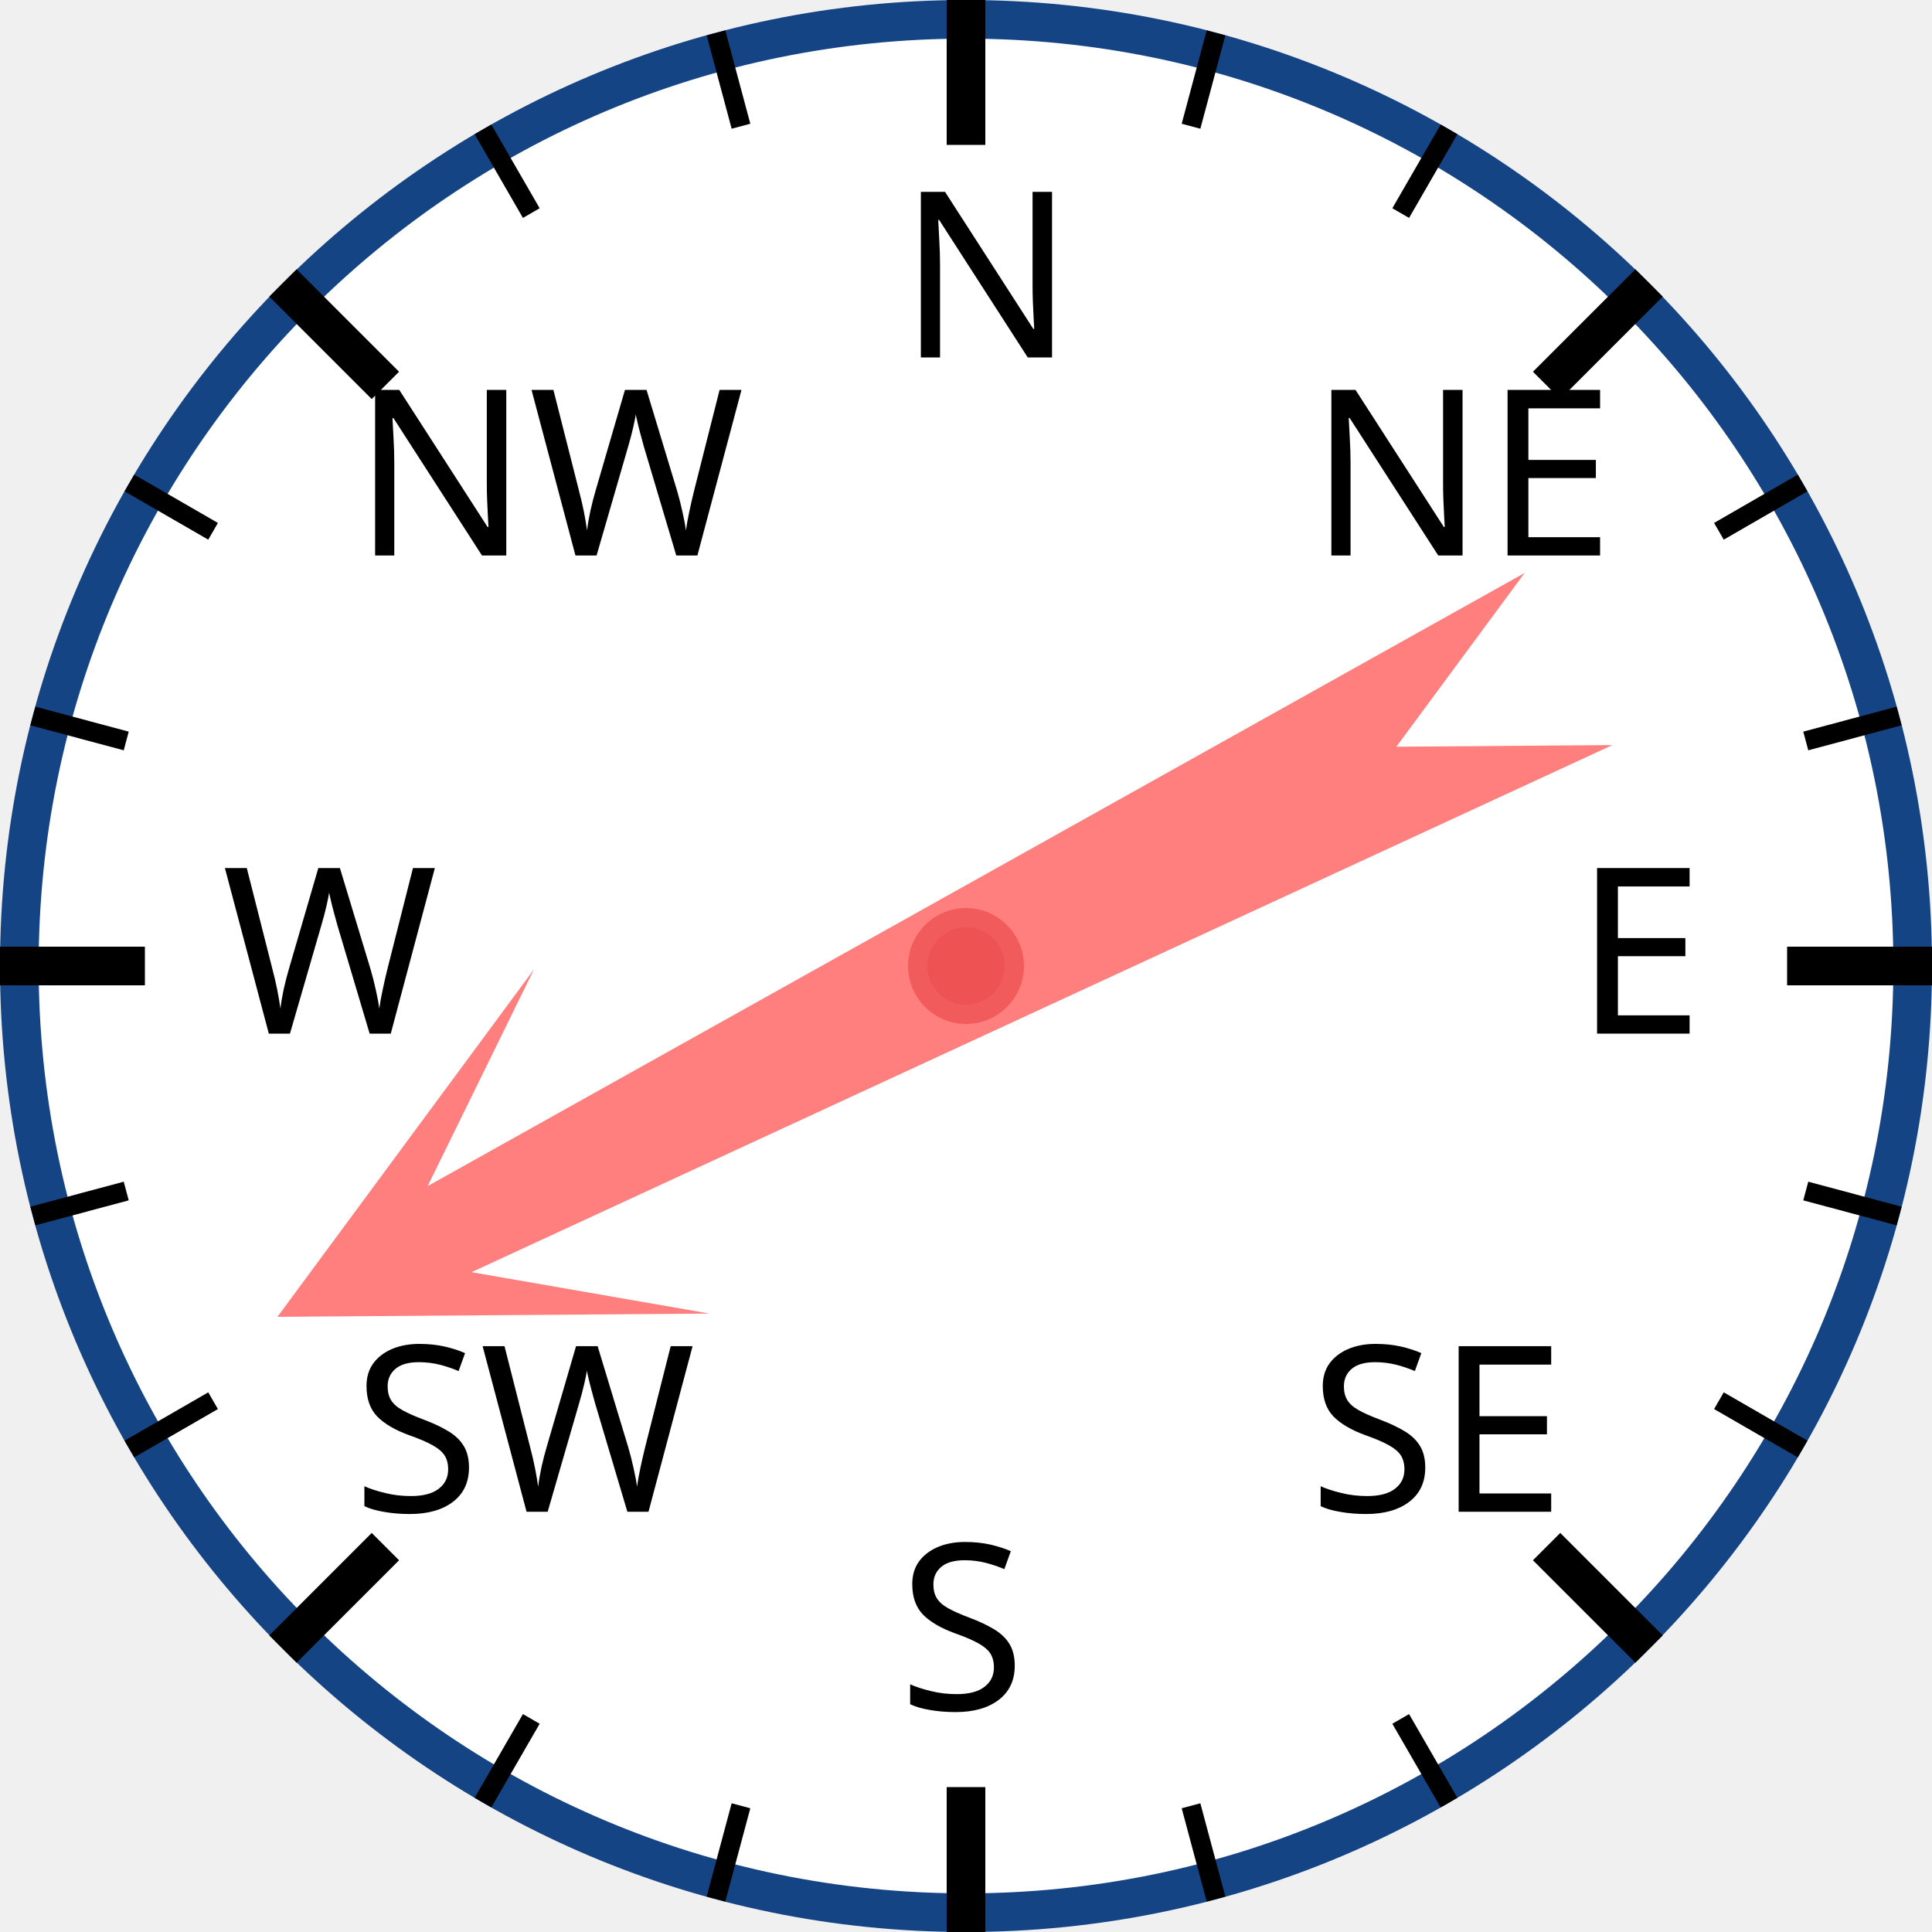
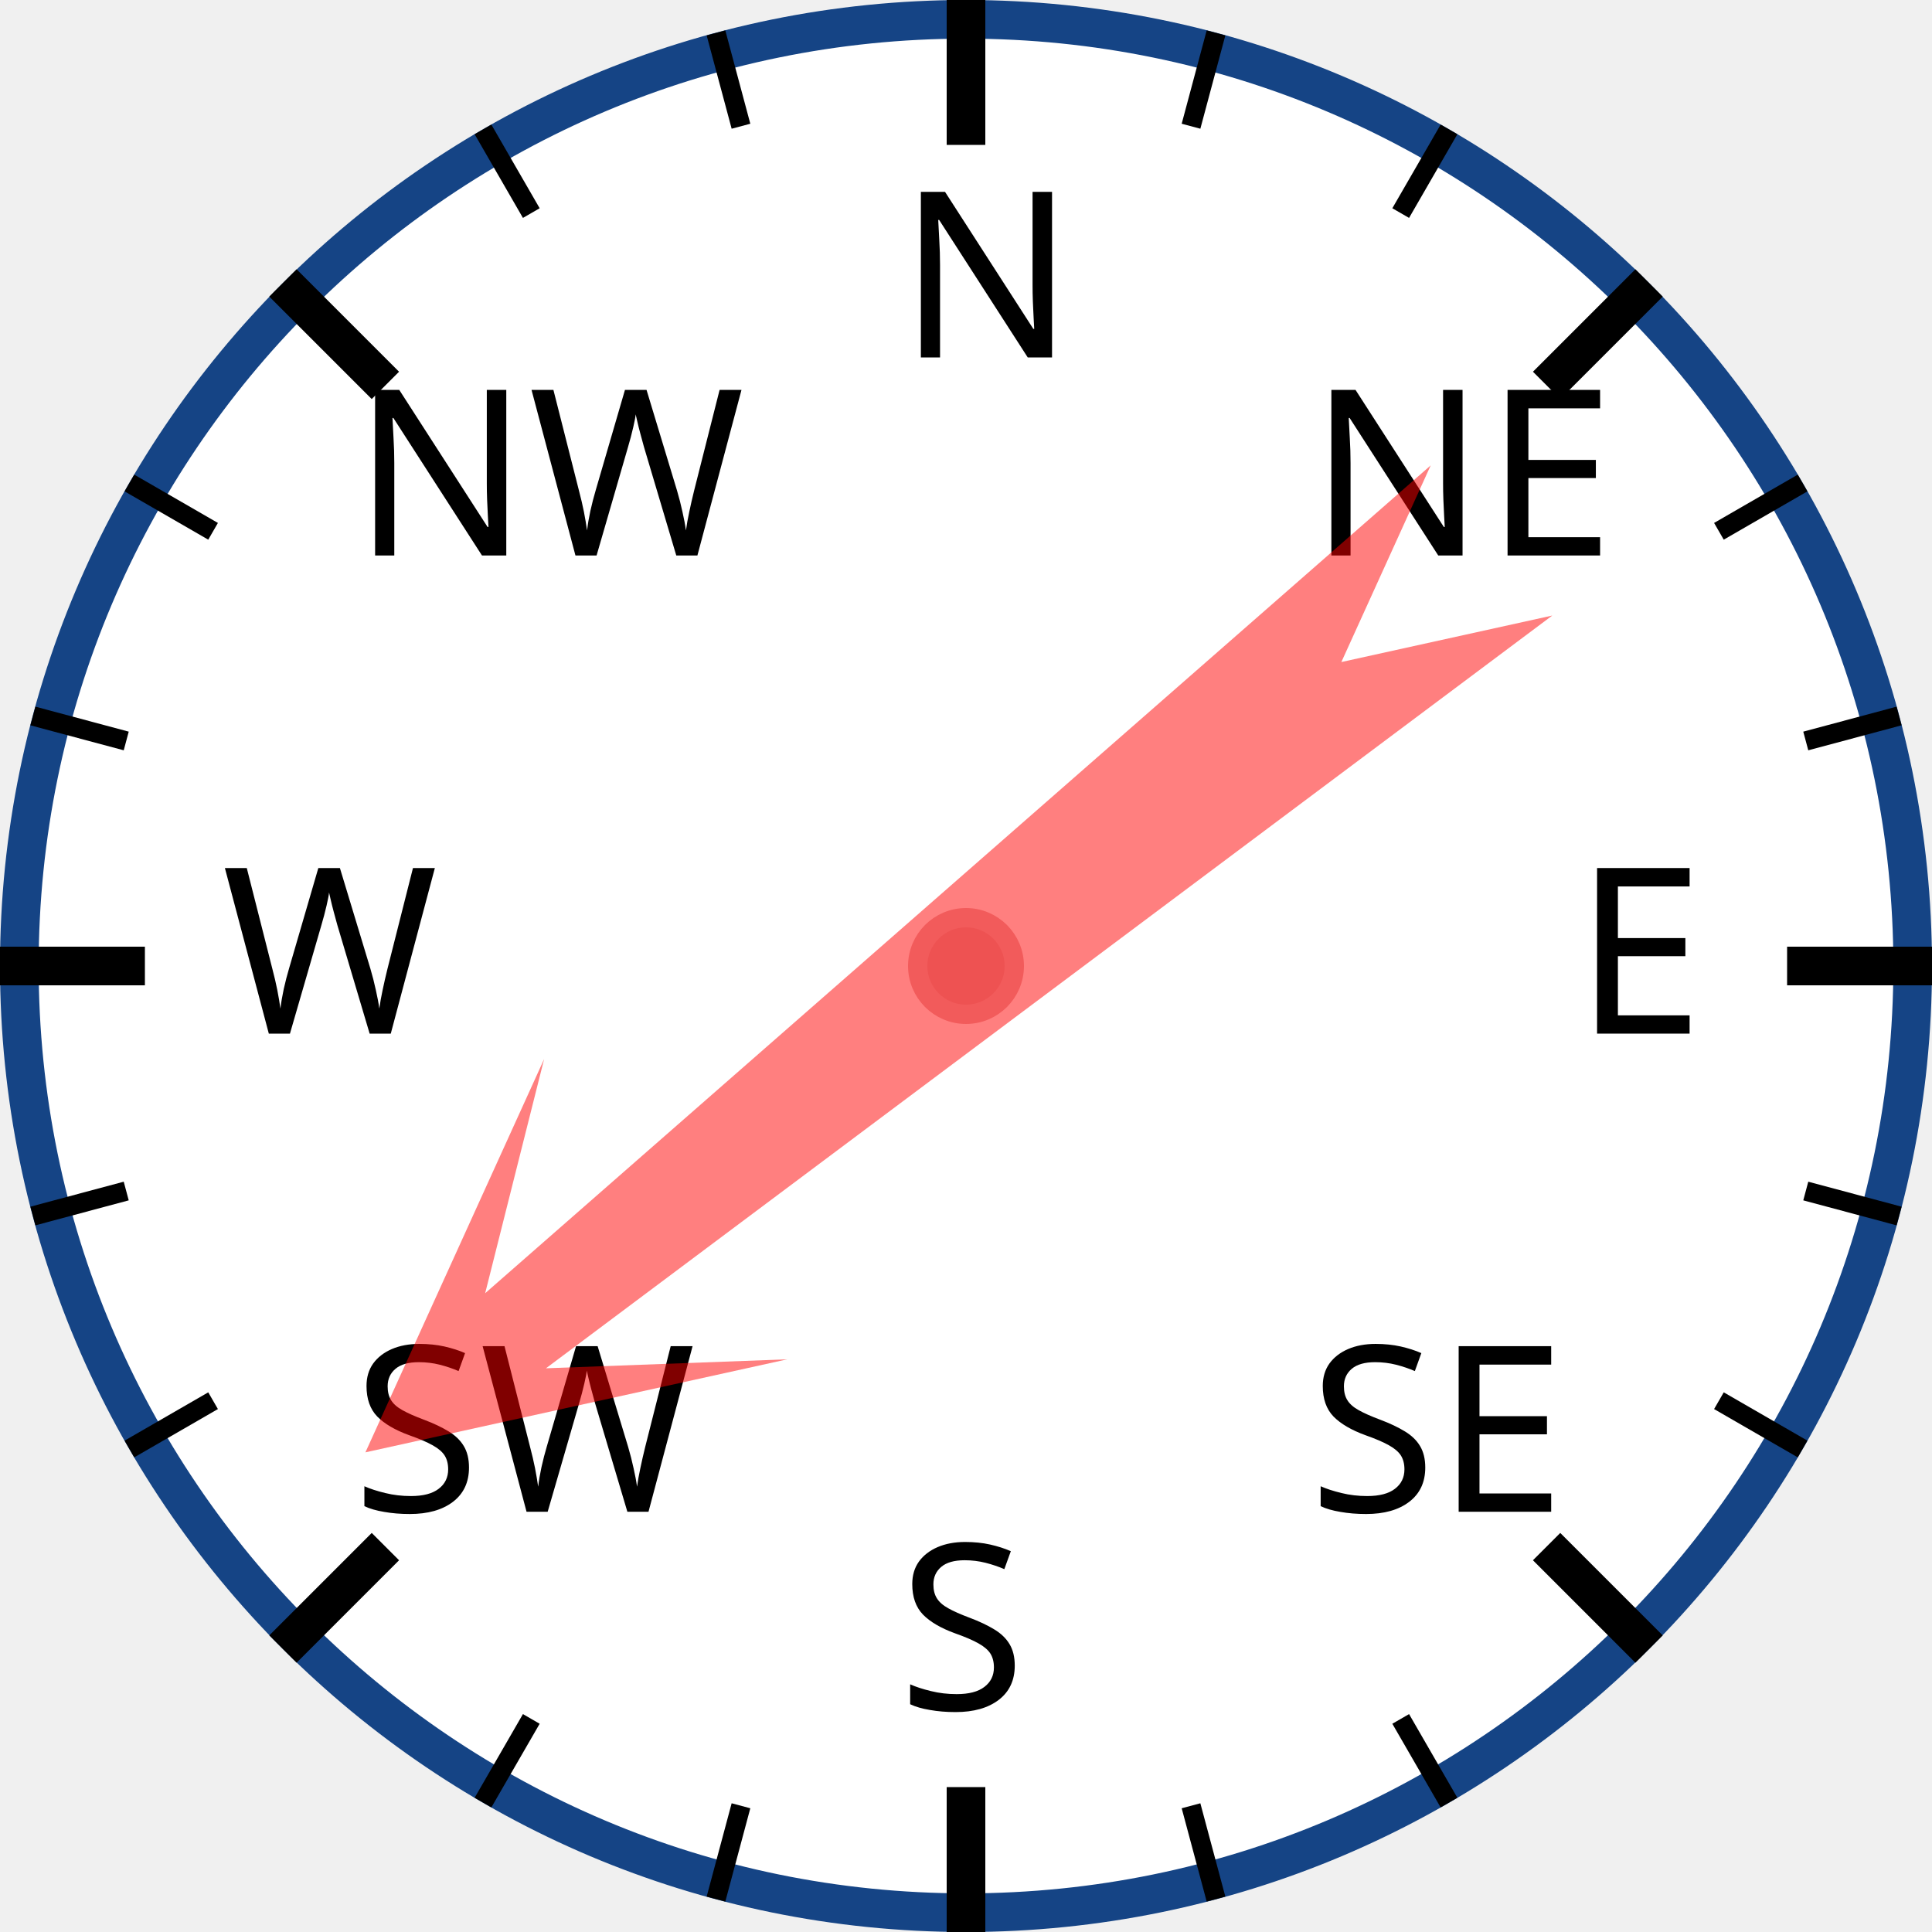
<svg xmlns="http://www.w3.org/2000/svg" width="120px" height="120px" viewBox="0 0 200 200">
  <circle cx="100" cy="100" r="98" style="fill: white; stroke: #154485; stroke-width: 4;" />
  <text x="93.0" y="37.0" style="font-family: sans-serif; font-size: 18pt;">N</text>
  <line x1="100.0" y1="0.0" x2="100.0" y2="15.0" style="stroke: black; stroke-width: 4;" />
  <line x1="74.118" y1="3.407" x2="76.706" y2="13.067" style="stroke: black; stroke-width: 2;" />
  <line x1="50" y1="13.397" x2="55" y2="22.058" style="stroke: black; stroke-width: 2;" />
  <text x="36.503" y="57.503" style="font-family: sans-serif; font-size: 18pt;">NW</text>
  <line x1="29.289" y1="29.289" x2="39.896" y2="39.896" style="stroke: black; stroke-width: 4;" />
  <line x1="13.397" y1="50" x2="22.058" y2="55" style="stroke: black; stroke-width: 2;" />
  <line x1="3.407" y1="74.118" x2="13.067" y2="76.706" style="stroke: black; stroke-width: 2;" />
  <text x="23.0" y="107.0" style="font-family: sans-serif; font-size: 18pt;">W</text>
  <line x1="0.0" y1="100.0" x2="15.0" y2="100.0" style="stroke: black; stroke-width: 4;" />
  <line x1="3.407" y1="125.882" x2="13.067" y2="123.294" style="stroke: black; stroke-width: 2;" />
  <line x1="13.397" y1="150" x2="22.058" y2="145" style="stroke: black; stroke-width: 2;" />
  <text x="36.503" y="156.497" style="font-family: sans-serif; font-size: 18pt;">SW</text>
  <line x1="29.289" y1="170.711" x2="39.896" y2="160.104" style="stroke: black; stroke-width: 4;" />
  <line x1="50" y1="186.603" x2="55" y2="177.942" style="stroke: black; stroke-width: 2;" />
  <line x1="74.118" y1="196.593" x2="76.706" y2="186.933" style="stroke: black; stroke-width: 2;" />
  <text x="93" y="177.0" style="font-family: sans-serif; font-size: 18pt;">S</text>
  <line x1="100" y1="200.0" x2="100" y2="185.0" style="stroke: black; stroke-width: 4;" />
  <line x1="125.882" y1="196.593" x2="123.294" y2="186.933" style="stroke: black; stroke-width: 2;" />
  <line x1="150.0" y1="186.603" x2="145.0" y2="177.942" style="stroke: black; stroke-width: 2;" />
  <text x="135.497" y="156.497" style="font-family: sans-serif; font-size: 18pt;">SE</text>
  <line x1="170.711" y1="170.711" x2="160.104" y2="160.104" style="stroke: black; stroke-width: 4;" />
  <line x1="186.603" y1="150" x2="177.942" y2="145" style="stroke: black; stroke-width: 2;" />
  <line x1="196.593" y1="125.882" x2="186.933" y2="123.294" style="stroke: black; stroke-width: 2;" />
  <text x="163.0" y="107" style="font-family: sans-serif; font-size: 18pt;">E</text>
  <line x1="200.0" y1="100" x2="185.0" y2="100" style="stroke: black; stroke-width: 4;" />
  <line x1="196.593" y1="74.118" x2="186.933" y2="76.706" style="stroke: black; stroke-width: 2;" />
  <line x1="186.603" y1="50" x2="177.942" y2="55" style="stroke: black; stroke-width: 2;" />
  <text x="135.497" y="57.503" style="font-family: sans-serif; font-size: 18pt;">NE</text>
  <line x1="170.711" y1="29.289" x2="160.104" y2="39.896" style="stroke: black; stroke-width: 4;" />
  <line x1="150" y1="13.397" x2="145" y2="22.058" style="stroke: black; stroke-width: 2;" />
  <line x1="125.882" y1="3.407" x2="123.294" y2="13.067" style="stroke: black; stroke-width: 2;" />
-   <polygon points="100 20 120 60 105 40 110 170 100 150 90 170 95 40 80 60" style="fill: red; fill-opacity: 0.5;" transform="rotate(243,100,100)" />
+   <polygon points="100 20 120 60 105 40 110 170 100 150 90 170 95 40 80 60" style="fill: red; fill-opacity: 0.5;" transform="rotate(231,100,100)" />
  <circle cx="100" cy="100" r="5" style="fill: #EE5252; stroke: #F25B5B; stroke-width: 2;" />
</svg>
